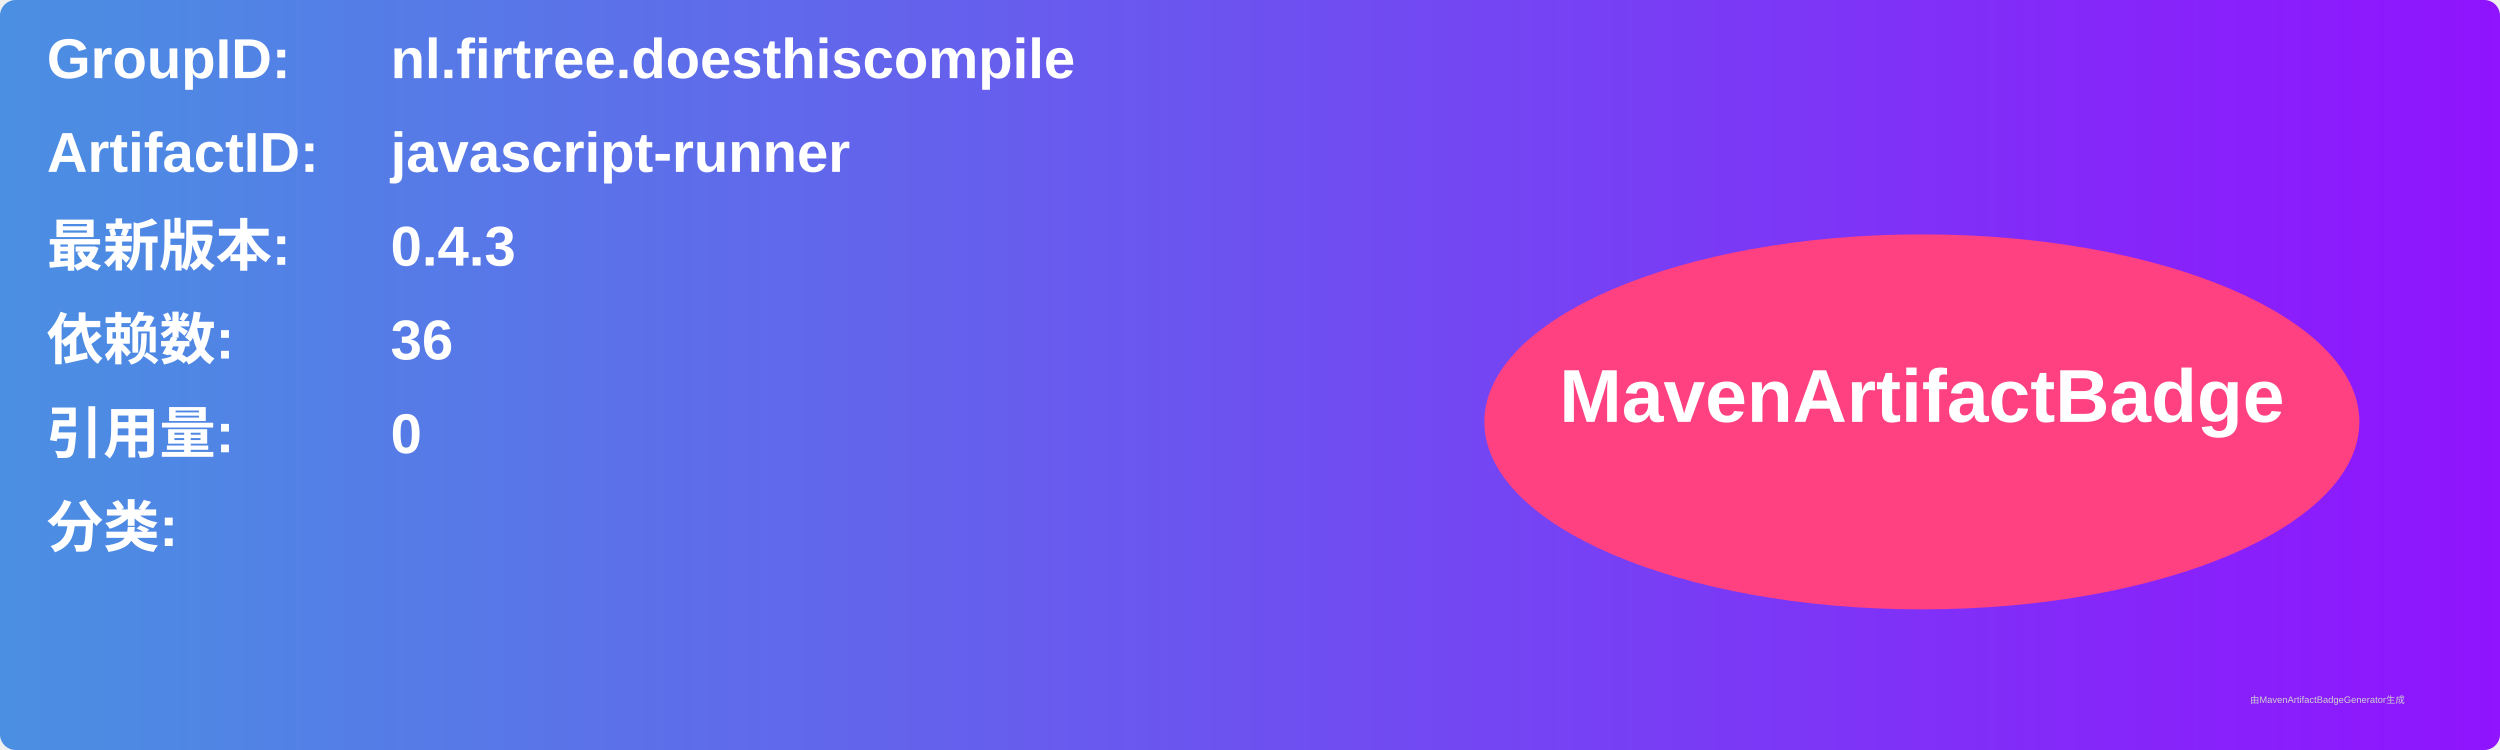
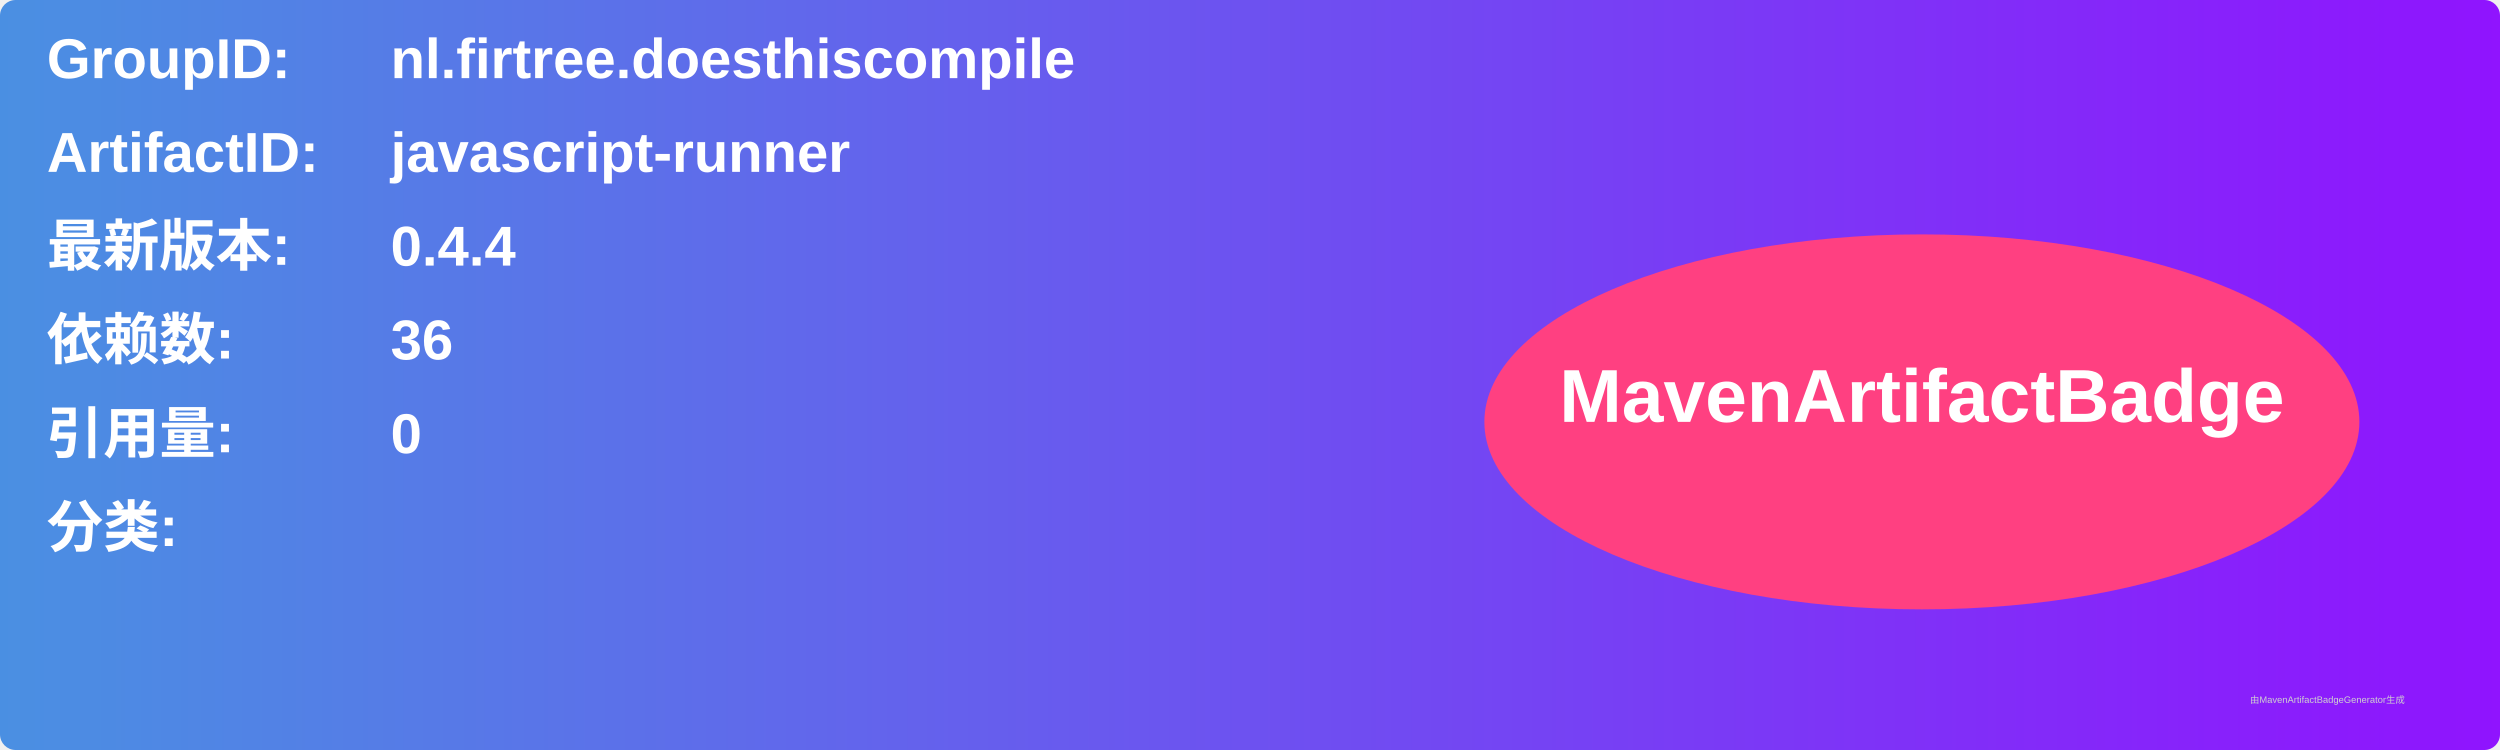
<svg xmlns="http://www.w3.org/2000/svg" width="800" height="240" viewBox="0 0 800 240">
  <linearGradient id="grad" x1="0%" y1="0%" x2="100%" y2="0%">
    <stop offset="0%" stop-color="#4a90e2" />
    <stop offset="100%" stop-color="#9013fe" />
  </linearGradient>
  <rect width="100%" height="100%" rx="5" ry="5" fill="url(#grad)" />
  <g transform="translate(15, 15)">
    <text x="0" y="10" font-family="Arial" font-size="18" fill="white" font-weight="bold" width="260">GroupID:</text>
    <text x="110" y="10" font-family="Arial" font-size="18" fill="white" font-weight="bold" width="460">nl.firtree.doesthiscompile</text>
    <text x="0" y="40" font-family="Arial" font-size="18" fill="white" font-weight="bold" width="260">ArtifactID:</text>
    <text x="110" y="40" font-family="Arial" font-size="18" fill="white" font-weight="bold" width="460">javascript-runner</text>
    <text x="0" y="70" font-family="Arial" font-size="18" fill="white" font-weight="bold">最新版本:</text>
    <text x="110" y="70" font-family="Arial" font-size="18" fill="white" font-weight="bold">
-       <tspan font-weight="bold">0.4.3</tspan>
+       <tspan font-weight="bold">0.4.4</tspan>
    </text>
    <text x="0" y="100" font-family="Arial" font-size="18" fill="white" font-weight="bold">依赖数: </text>
    <text x="110" y="100" font-family="Arial" font-size="18" fill="white">
      <tspan font-weight="bold">36</tspan>
    </text>
    <text x="0" y="130" font-family="Arial" font-size="18" fill="white" font-weight="bold">引用量: </text>
    <text x="110" y="130" font-family="Arial" font-size="18" fill="white">
      <tspan font-weight="bold">0</tspan>
    </text>
    <text x="0" y="160" font-family="Arial" font-size="18" fill="white" font-weight="bold">分类:</text>
    <text x="10" y="190" font-family="Arial" font-size="10" fill="white">
      <tspan font-weight="bold" />
    </text>
    <ellipse cx="600" cy="120" rx="140" ry="60" fill="#ff4081" />
    <text x="600" y="120" text-anchor="middle" font-family="Arial" font-size="24" fill="white" font-weight="bold">MavenArtifactBadge</text>
  </g>
  <text x="720" y="225" font-family="Arial" font-size="3" fill="#d0d0d0">由MavenArtifactBadgeGenerator生成</text>
</svg>
